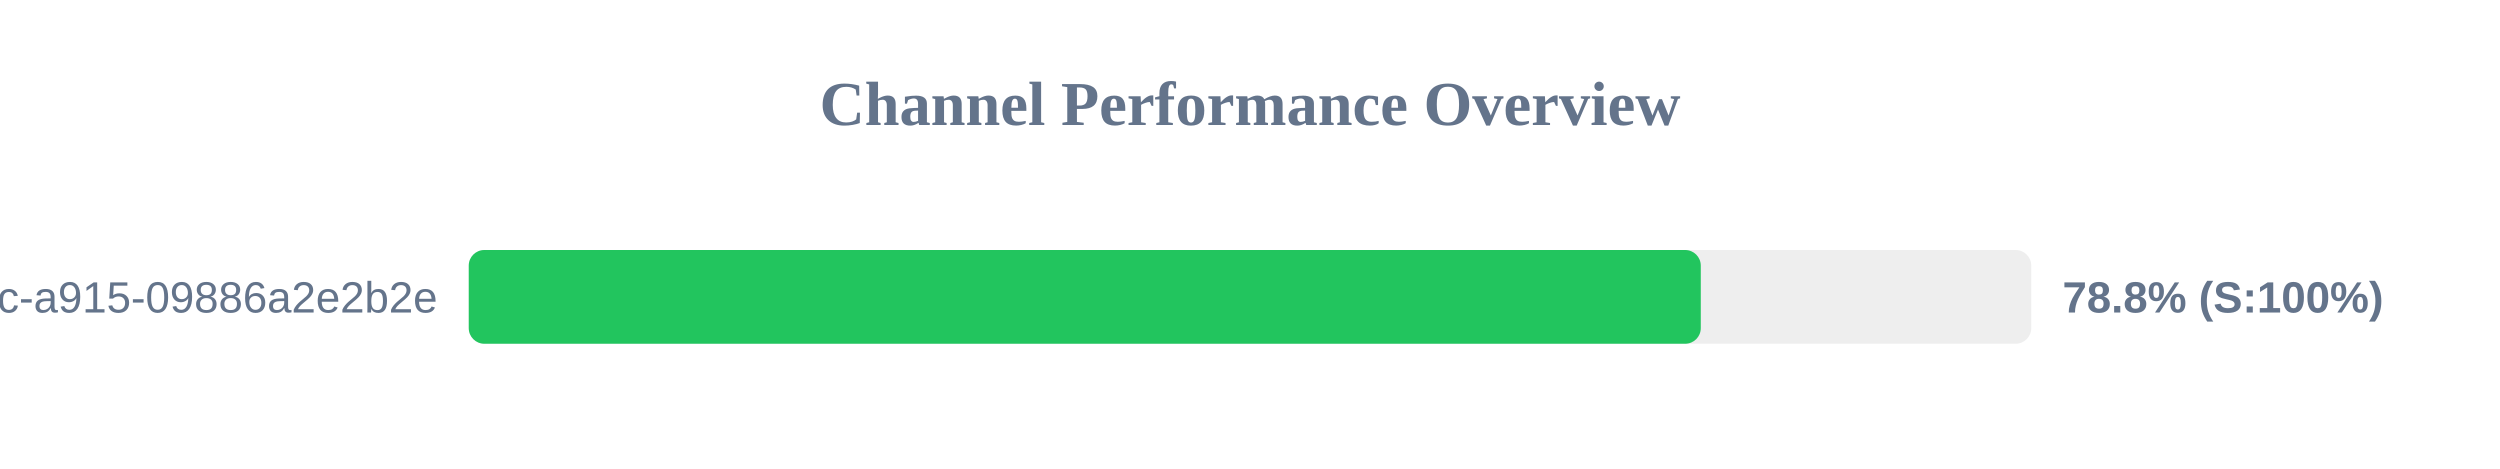
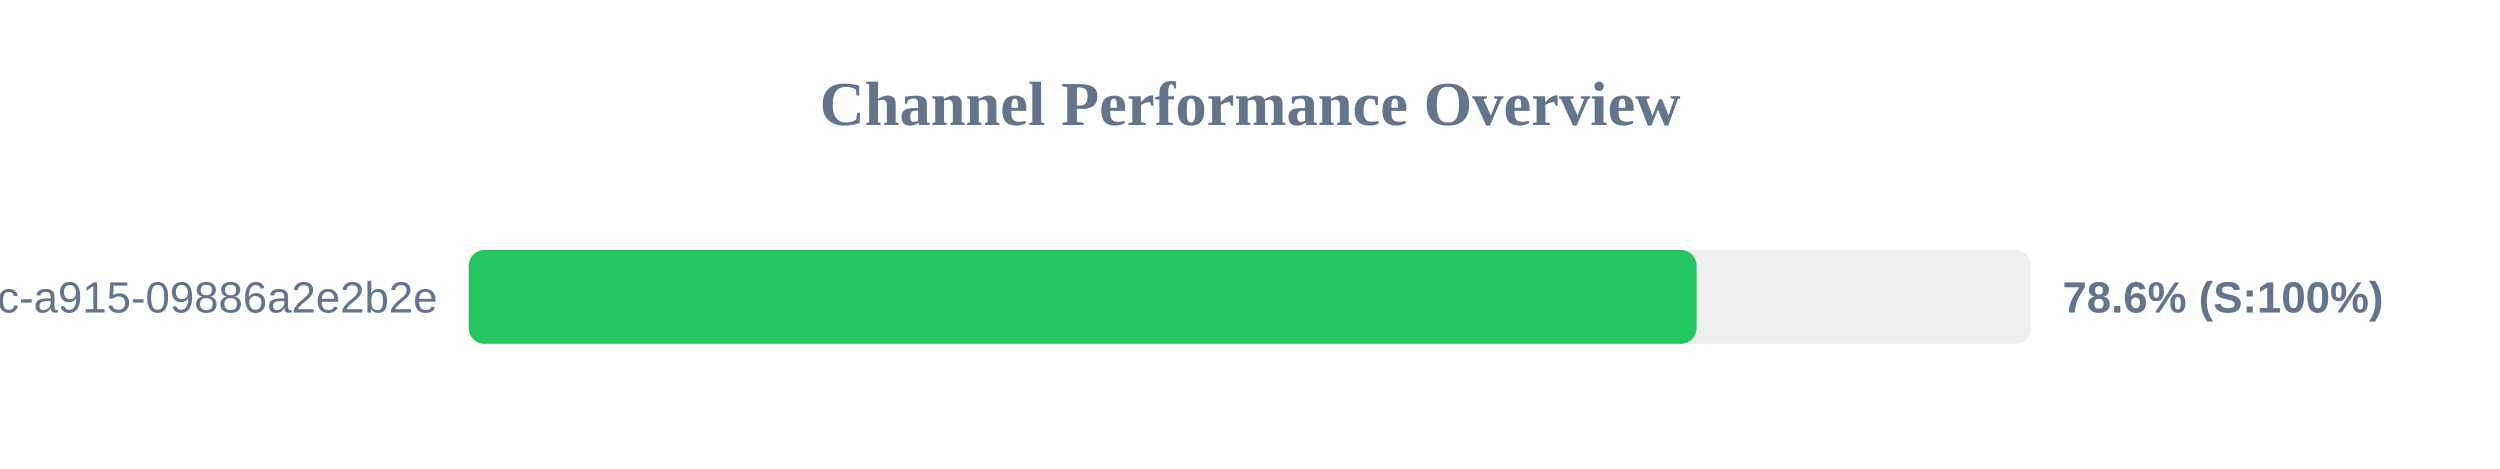
<svg xmlns="http://www.w3.org/2000/svg" width="800" height="150" version="1.1">
  <style>
        .row { font: 14px Arial; fill: #64748b; }
        .score { font: bold 14px Arial; fill: #64748b; }
    </style>
  <text x="400" y="40" text-anchor="middle" font-size="20px" font-weight="bold" fill="#64748b">Channel Performance Overview</text>
  <rect x="150" y="80" width="500" height="30" fill="#eee" rx="5" />
-   <rect x="150" y="80" width="394.25" height="30" fill="#22c55e" rx="5" />
+   <rect x="150" y="80" width="392.9" height="30" fill="#22c55e" rx="5" />
  <text x="140" y="100" text-anchor="end" class="row">?uuid=52816135-d3bc-46bc-a915-09886a2e2b2e</text>
-   <text x="660" y="100" text-anchor="start" class="score">78.8% (S:100%)</text>
+   <text x="660" y="100" text-anchor="start" class="score">78.6% (S:100%)</text>
</svg>
